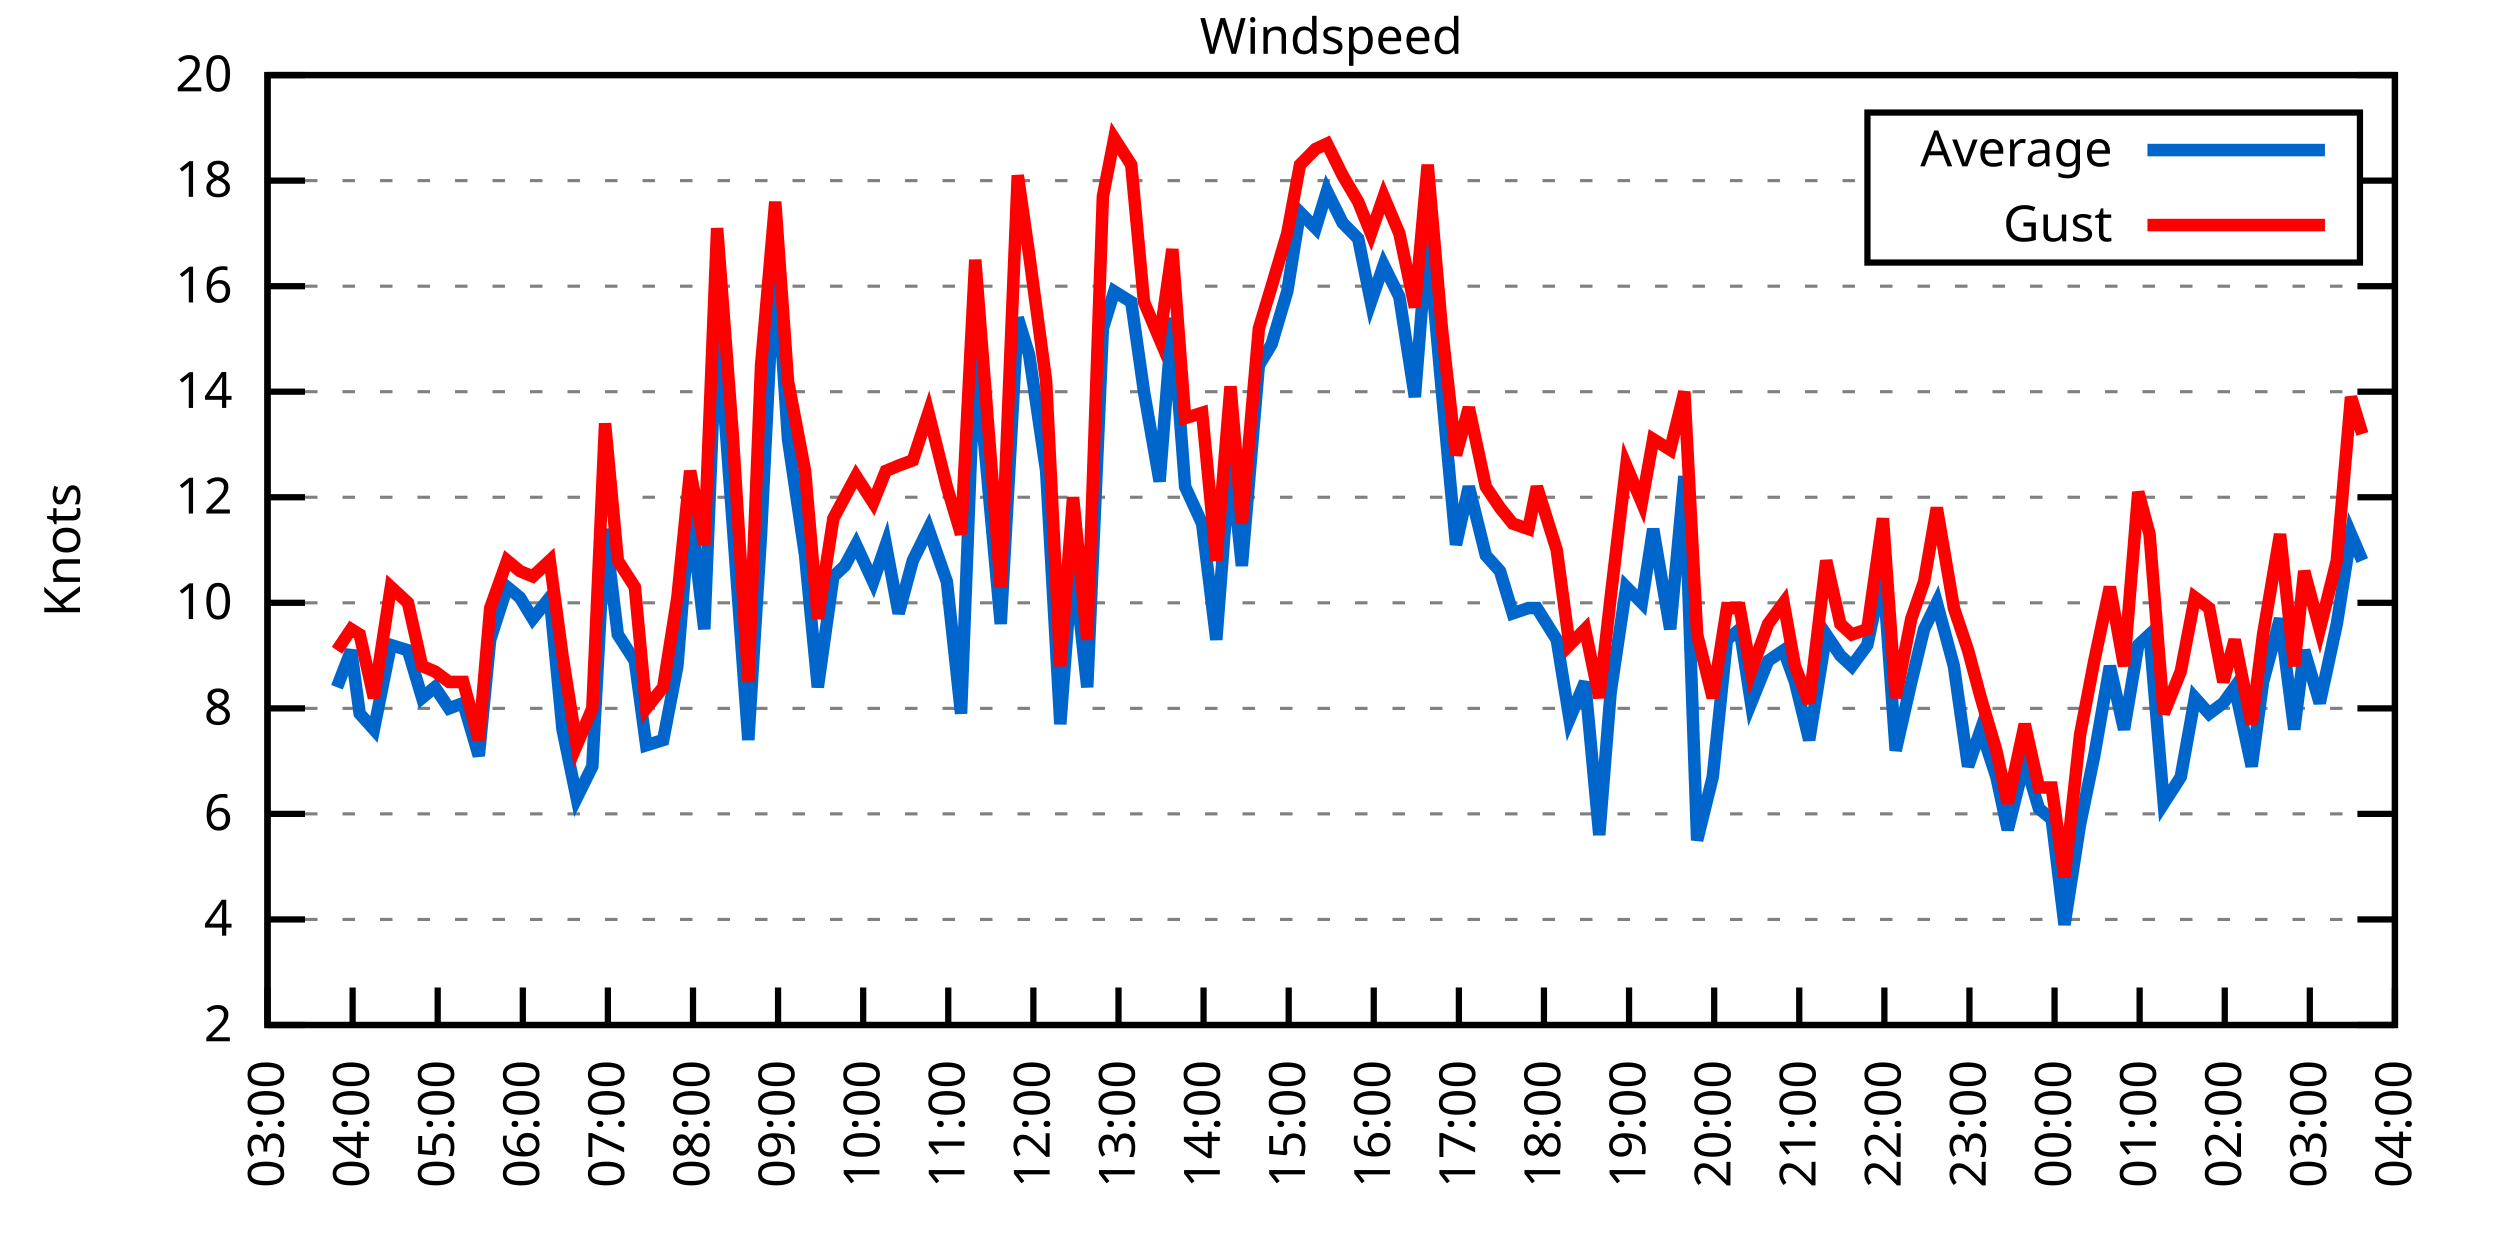
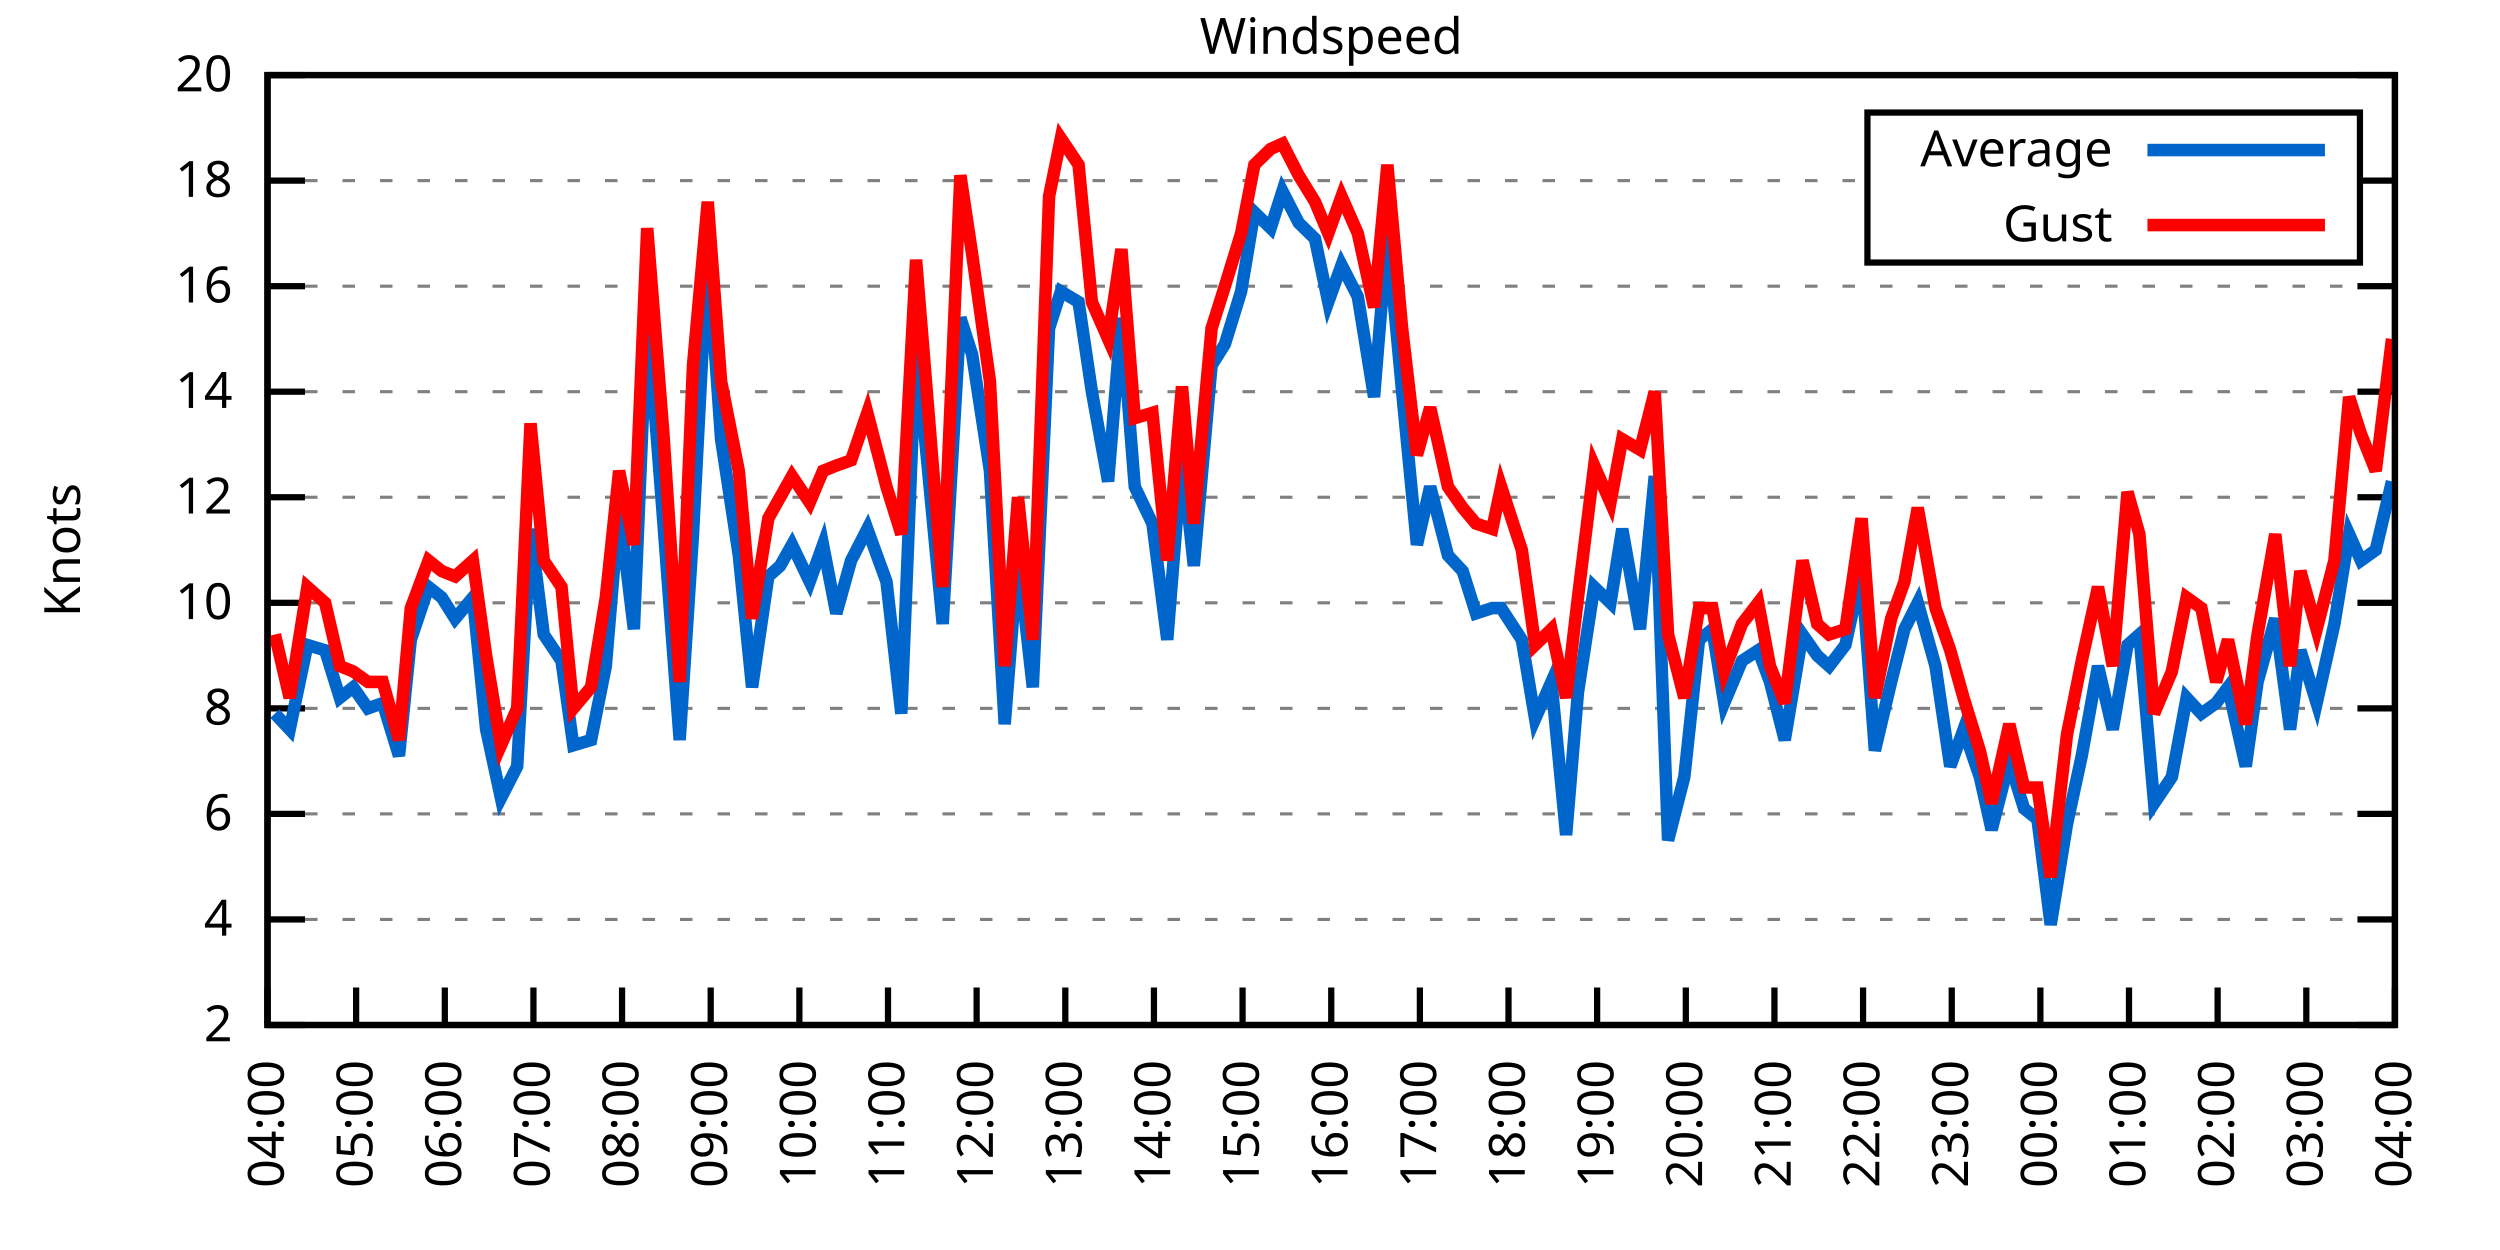
<svg xmlns="http://www.w3.org/2000/svg" xmlns:xlink="http://www.w3.org/1999/xlink" width="400" height="200" viewBox="0 0 400 200">
  <g id="gnuplot_canvas">
    <rect x="0" y="0" width="400" height="200" fill="none" />
    <defs>
      <circle id="gpDot" r="0.5" stroke-width="0.5" stroke="currentColor" />
      <path id="gpPt0" stroke-width="0.333" stroke="currentColor" d="M-1,0 h2 M0,-1 v2" />
      <path id="gpPt1" stroke-width="0.333" stroke="currentColor" d="M-1,-1 L1,1 M1,-1 L-1,1" />
      <path id="gpPt2" stroke-width="0.333" stroke="currentColor" d="M-1,0 L1,0 M0,-1 L0,1 M-1,-1 L1,1 M-1,1 L1,-1" />
      <rect id="gpPt3" stroke-width="0.333" stroke="currentColor" x="-1" y="-1" width="2" height="2" />
      <rect id="gpPt4" stroke-width="0.333" stroke="currentColor" fill="currentColor" x="-1" y="-1" width="2" height="2" />
      <circle id="gpPt5" stroke-width="0.333" stroke="currentColor" cx="0" cy="0" r="1" />
      <use xlink:href="#gpPt5" id="gpPt6" fill="currentColor" stroke="none" />
      <path id="gpPt7" stroke-width="0.333" stroke="currentColor" d="M0,-1.33 L-1.33,0.67 L1.33,0.67 z" />
      <use xlink:href="#gpPt7" id="gpPt8" fill="currentColor" stroke="none" />
      <use xlink:href="#gpPt7" id="gpPt9" stroke="currentColor" transform="rotate(180)" />
      <use xlink:href="#gpPt9" id="gpPt10" fill="currentColor" stroke="none" />
      <use xlink:href="#gpPt3" id="gpPt11" stroke="currentColor" transform="rotate(45)" />
      <use xlink:href="#gpPt11" id="gpPt12" fill="currentColor" stroke="none" />
      <path id="gpPt13" stroke-width="0.333" stroke="currentColor" d="M0,1.330 L1.265,0.411 L0.782,-1.067 L-0.782,-1.076 L-1.265,0.411 z" />
      <use xlink:href="#gpPt13" id="gpPt14" fill="currentColor" stroke="none" />
      <filter id="textbox" filterUnits="objectBoundingBox" x="0" y="0" height="1" width="1">
        <feFlood flood-color="white" flood-opacity="1" result="bgnd" />
        <feComposite in="SourceGraphic" in2="bgnd" operator="atop" />
      </filter>
      <filter id="greybox" filterUnits="objectBoundingBox" x="0" y="0" height="1" width="1">
        <feFlood flood-color="lightgrey" flood-opacity="1" result="grey" />
        <feComposite in="SourceGraphic" in2="grey" operator="atop" />
      </filter>
    </defs>
    <g fill="none" color="white" stroke="currentColor" stroke-width="1.00" stroke-linecap="butt" stroke-linejoin="miter">
</g>
    <g fill="none" color="black" stroke="currentColor" stroke-width="1.00" stroke-linecap="butt" stroke-linejoin="miter">
      <g stroke="none" shape-rendering="crispEdges">
        <polygon fill="rgb(255, 255, 255)" points="42.80,164.00 383.18,164.00 383.18,12.02 42.80,12.02 " />
      </g>
    </g>
    <g fill="none" color="black" stroke="currentColor" stroke-width="1.00" stroke-linecap="butt" stroke-linejoin="miter">
</g>
    <g fill="none" color="black" stroke="black" stroke-width="0.50" stroke-linecap="butt" stroke-linejoin="miter">
</g>
    <g fill="none" color="gray" stroke="currentColor" stroke-width="0.50" stroke-linecap="butt" stroke-linejoin="miter">
      <path stroke="gray" stroke-dasharray="2,4" class="gridline" d="M42.80,164.00 L383.19,164.00  " />
    </g>
    <g fill="none" color="gray" stroke="gray" stroke-width="1.00" stroke-linecap="butt" stroke-linejoin="miter">
</g>
    <g fill="none" color="black" stroke="currentColor" stroke-width="1.00" stroke-linecap="butt" stroke-linejoin="miter">
      <path stroke="black" d="M42.80,164.00 L48.80,164.00 M383.19,164.00 L377.19,164.00  " />
      <g transform="translate(37.20,166.60)" stroke="none" fill="black" font-family="Sans" font-size="8.00" text-anchor="end">
        <text>
          <tspan font-family="Sans"> 2</tspan>
        </text>
      </g>
    </g>
    <g fill="none" color="black" stroke="currentColor" stroke-width="1.00" stroke-linecap="butt" stroke-linejoin="miter">
</g>
    <g fill="none" color="black" stroke="black" stroke-width="0.50" stroke-linecap="butt" stroke-linejoin="miter">
</g>
    <g fill="none" color="gray" stroke="currentColor" stroke-width="0.50" stroke-linecap="butt" stroke-linejoin="miter">
      <path stroke="gray" stroke-dasharray="2,4" class="gridline" d="M42.80,147.11 L383.19,147.11  " />
    </g>
    <g fill="none" color="gray" stroke="gray" stroke-width="1.00" stroke-linecap="butt" stroke-linejoin="miter">
</g>
    <g fill="none" color="black" stroke="currentColor" stroke-width="1.00" stroke-linecap="butt" stroke-linejoin="miter">
      <path stroke="black" d="M42.80,147.11 L48.80,147.11 M383.19,147.11 L377.19,147.11  " />
      <g transform="translate(37.20,149.71)" stroke="none" fill="black" font-family="Sans" font-size="8.00" text-anchor="end">
        <text>
          <tspan font-family="Sans"> 4</tspan>
        </text>
      </g>
    </g>
    <g fill="none" color="black" stroke="currentColor" stroke-width="1.00" stroke-linecap="butt" stroke-linejoin="miter">
</g>
    <g fill="none" color="black" stroke="black" stroke-width="0.50" stroke-linecap="butt" stroke-linejoin="miter">
</g>
    <g fill="none" color="gray" stroke="currentColor" stroke-width="0.50" stroke-linecap="butt" stroke-linejoin="miter">
      <path stroke="gray" stroke-dasharray="2,4" class="gridline" d="M42.80,130.22 L383.19,130.22  " />
    </g>
    <g fill="none" color="gray" stroke="gray" stroke-width="1.00" stroke-linecap="butt" stroke-linejoin="miter">
</g>
    <g fill="none" color="black" stroke="currentColor" stroke-width="1.00" stroke-linecap="butt" stroke-linejoin="miter">
      <path stroke="black" d="M42.80,130.22 L48.80,130.22 M383.19,130.22 L377.19,130.22  " />
      <g transform="translate(37.20,132.82)" stroke="none" fill="black" font-family="Sans" font-size="8.00" text-anchor="end">
        <text>
          <tspan font-family="Sans"> 6</tspan>
        </text>
      </g>
    </g>
    <g fill="none" color="black" stroke="currentColor" stroke-width="1.00" stroke-linecap="butt" stroke-linejoin="miter">
</g>
    <g fill="none" color="black" stroke="black" stroke-width="0.50" stroke-linecap="butt" stroke-linejoin="miter">
</g>
    <g fill="none" color="gray" stroke="currentColor" stroke-width="0.50" stroke-linecap="butt" stroke-linejoin="miter">
      <path stroke="gray" stroke-dasharray="2,4" class="gridline" d="M42.80,113.34 L383.19,113.34  " />
    </g>
    <g fill="none" color="gray" stroke="gray" stroke-width="1.00" stroke-linecap="butt" stroke-linejoin="miter">
</g>
    <g fill="none" color="black" stroke="currentColor" stroke-width="1.00" stroke-linecap="butt" stroke-linejoin="miter">
      <path stroke="black" d="M42.80,113.34 L48.80,113.34 M383.19,113.34 L377.19,113.34  " />
      <g transform="translate(37.20,115.94)" stroke="none" fill="black" font-family="Sans" font-size="8.00" text-anchor="end">
        <text>
          <tspan font-family="Sans"> 8</tspan>
        </text>
      </g>
    </g>
    <g fill="none" color="black" stroke="currentColor" stroke-width="1.00" stroke-linecap="butt" stroke-linejoin="miter">
</g>
    <g fill="none" color="black" stroke="black" stroke-width="0.50" stroke-linecap="butt" stroke-linejoin="miter">
</g>
    <g fill="none" color="gray" stroke="currentColor" stroke-width="0.50" stroke-linecap="butt" stroke-linejoin="miter">
      <path stroke="gray" stroke-dasharray="2,4" class="gridline" d="M42.80,96.45 L383.19,96.45  " />
    </g>
    <g fill="none" color="gray" stroke="gray" stroke-width="1.00" stroke-linecap="butt" stroke-linejoin="miter">
</g>
    <g fill="none" color="black" stroke="currentColor" stroke-width="1.00" stroke-linecap="butt" stroke-linejoin="miter">
      <path stroke="black" d="M42.80,96.45 L48.80,96.45 M383.19,96.45 L377.19,96.45  " />
      <g transform="translate(37.20,99.05)" stroke="none" fill="black" font-family="Sans" font-size="8.00" text-anchor="end">
        <text>
          <tspan font-family="Sans"> 10</tspan>
        </text>
      </g>
    </g>
    <g fill="none" color="black" stroke="currentColor" stroke-width="1.00" stroke-linecap="butt" stroke-linejoin="miter">
</g>
    <g fill="none" color="black" stroke="black" stroke-width="0.50" stroke-linecap="butt" stroke-linejoin="miter">
</g>
    <g fill="none" color="gray" stroke="currentColor" stroke-width="0.50" stroke-linecap="butt" stroke-linejoin="miter">
      <path stroke="gray" stroke-dasharray="2,4" class="gridline" d="M42.80,79.56 L383.19,79.56  " />
    </g>
    <g fill="none" color="gray" stroke="gray" stroke-width="1.00" stroke-linecap="butt" stroke-linejoin="miter">
</g>
    <g fill="none" color="black" stroke="currentColor" stroke-width="1.00" stroke-linecap="butt" stroke-linejoin="miter">
      <path stroke="black" d="M42.80,79.56 L48.80,79.56 M383.19,79.56 L377.19,79.56  " />
      <g transform="translate(37.20,82.16)" stroke="none" fill="black" font-family="Sans" font-size="8.00" text-anchor="end">
        <text>
          <tspan font-family="Sans"> 12</tspan>
        </text>
      </g>
    </g>
    <g fill="none" color="black" stroke="currentColor" stroke-width="1.00" stroke-linecap="butt" stroke-linejoin="miter">
</g>
    <g fill="none" color="black" stroke="black" stroke-width="0.50" stroke-linecap="butt" stroke-linejoin="miter">
</g>
    <g fill="none" color="gray" stroke="currentColor" stroke-width="0.50" stroke-linecap="butt" stroke-linejoin="miter">
      <path stroke="gray" stroke-dasharray="2,4" class="gridline" d="M42.80,62.67 L383.19,62.67  " />
    </g>
    <g fill="none" color="gray" stroke="gray" stroke-width="1.00" stroke-linecap="butt" stroke-linejoin="miter">
</g>
    <g fill="none" color="black" stroke="currentColor" stroke-width="1.00" stroke-linecap="butt" stroke-linejoin="miter">
      <path stroke="black" d="M42.80,62.67 L48.80,62.67 M383.19,62.67 L377.19,62.67  " />
      <g transform="translate(37.20,65.27)" stroke="none" fill="black" font-family="Sans" font-size="8.00" text-anchor="end">
        <text>
          <tspan font-family="Sans"> 14</tspan>
        </text>
      </g>
    </g>
    <g fill="none" color="black" stroke="currentColor" stroke-width="1.00" stroke-linecap="butt" stroke-linejoin="miter">
</g>
    <g fill="none" color="black" stroke="black" stroke-width="0.50" stroke-linecap="butt" stroke-linejoin="miter">
</g>
    <g fill="none" color="gray" stroke="currentColor" stroke-width="0.50" stroke-linecap="butt" stroke-linejoin="miter">
      <path stroke="gray" stroke-dasharray="2,4" class="gridline" d="M42.80,45.79 L383.19,45.79  " />
    </g>
    <g fill="none" color="gray" stroke="gray" stroke-width="1.00" stroke-linecap="butt" stroke-linejoin="miter">
</g>
    <g fill="none" color="black" stroke="currentColor" stroke-width="1.00" stroke-linecap="butt" stroke-linejoin="miter">
      <path stroke="black" d="M42.80,45.79 L48.80,45.79 M383.19,45.79 L377.19,45.79  " />
      <g transform="translate(37.20,48.39)" stroke="none" fill="black" font-family="Sans" font-size="8.00" text-anchor="end">
        <text>
          <tspan font-family="Sans"> 16</tspan>
        </text>
      </g>
    </g>
    <g fill="none" color="black" stroke="currentColor" stroke-width="1.00" stroke-linecap="butt" stroke-linejoin="miter">
</g>
    <g fill="none" color="black" stroke="black" stroke-width="0.50" stroke-linecap="butt" stroke-linejoin="miter">
</g>
    <g fill="none" color="gray" stroke="currentColor" stroke-width="0.50" stroke-linecap="butt" stroke-linejoin="miter">
      <path stroke="gray" stroke-dasharray="2,4" class="gridline" d="M42.80,28.90 L298.79,28.90 M377.59,28.90 L383.19,28.90  " />
    </g>
    <g fill="none" color="gray" stroke="gray" stroke-width="1.00" stroke-linecap="butt" stroke-linejoin="miter">
</g>
    <g fill="none" color="black" stroke="currentColor" stroke-width="1.00" stroke-linecap="butt" stroke-linejoin="miter">
      <path stroke="black" d="M42.80,28.90 L48.80,28.90 M383.19,28.90 L377.19,28.90  " />
      <g transform="translate(37.20,31.50)" stroke="none" fill="black" font-family="Sans" font-size="8.00" text-anchor="end">
        <text>
          <tspan font-family="Sans"> 18</tspan>
        </text>
      </g>
    </g>
    <g fill="none" color="black" stroke="currentColor" stroke-width="1.00" stroke-linecap="butt" stroke-linejoin="miter">
</g>
    <g fill="none" color="black" stroke="black" stroke-width="0.50" stroke-linecap="butt" stroke-linejoin="miter">
</g>
    <g fill="none" color="gray" stroke="currentColor" stroke-width="0.50" stroke-linecap="butt" stroke-linejoin="miter">
      <path stroke="gray" stroke-dasharray="2,4" class="gridline" d="M42.80,12.01 L383.19,12.01  " />
    </g>
    <g fill="none" color="gray" stroke="gray" stroke-width="1.00" stroke-linecap="butt" stroke-linejoin="miter">
</g>
    <g fill="none" color="black" stroke="currentColor" stroke-width="1.00" stroke-linecap="butt" stroke-linejoin="miter">
      <path stroke="black" d="M42.80,12.01 L48.80,12.01 M383.19,12.01 L377.19,12.01  " />
      <g transform="translate(37.20,14.61)" stroke="none" fill="black" font-family="Sans" font-size="8.00" text-anchor="end">
        <text>
          <tspan font-family="Sans"> 20</tspan>
        </text>
      </g>
    </g>
    <g fill="none" color="black" stroke="currentColor" stroke-width="1.00" stroke-linecap="butt" stroke-linejoin="miter">
      <path stroke="black" d="M42.80,164.00 L42.80,158.00  " />
      <g transform="translate(45.40,169.60) rotate(270.00)" stroke="none" fill="black" font-family="Sans" font-size="8.00" text-anchor="end">
        <text>
-           <tspan font-family="Sans">03:00</tspan>
-         </text>
-       </g>
-     </g>
-     <g fill="none" color="black" stroke="currentColor" stroke-width="1.00" stroke-linecap="butt" stroke-linejoin="miter">
-       <path stroke="black" d="M56.42,164.00 L56.42,158.00  " />
-       <g transform="translate(59.02,169.60) rotate(270.00)" stroke="none" fill="black" font-family="Sans" font-size="8.00" text-anchor="end">
-         <text>
          <tspan font-family="Sans">04:00</tspan>
        </text>
      </g>
    </g>
    <g fill="none" color="black" stroke="currentColor" stroke-width="1.00" stroke-linecap="butt" stroke-linejoin="miter">
-       <path stroke="black" d="M70.03,164.00 L70.03,158.00  " />
-       <g transform="translate(72.63,169.60) rotate(270.00)" stroke="none" fill="black" font-family="Sans" font-size="8.00" text-anchor="end">
+       <path stroke="black" d="M56.98,164.00 L56.98,158.00  " />
+       <g transform="translate(59.58,169.60) rotate(270.00)" stroke="none" fill="black" font-family="Sans" font-size="8.00" text-anchor="end">
        <text>
          <tspan font-family="Sans">05:00</tspan>
        </text>
      </g>
    </g>
    <g fill="none" color="black" stroke="currentColor" stroke-width="1.00" stroke-linecap="butt" stroke-linejoin="miter">
-       <path stroke="black" d="M83.65,164.00 L83.65,158.00  " />
-       <g transform="translate(86.25,169.60) rotate(270.00)" stroke="none" fill="black" font-family="Sans" font-size="8.00" text-anchor="end">
+       <path stroke="black" d="M71.17,164.00 L71.17,158.00  " />
+       <g transform="translate(73.77,169.60) rotate(270.00)" stroke="none" fill="black" font-family="Sans" font-size="8.00" text-anchor="end">
        <text>
          <tspan font-family="Sans">06:00</tspan>
        </text>
      </g>
    </g>
    <g fill="none" color="black" stroke="currentColor" stroke-width="1.00" stroke-linecap="butt" stroke-linejoin="miter">
-       <path stroke="black" d="M97.26,164.00 L97.26,158.00  " />
-       <g transform="translate(99.86,169.60) rotate(270.00)" stroke="none" fill="black" font-family="Sans" font-size="8.00" text-anchor="end">
+       <path stroke="black" d="M85.35,164.00 L85.35,158.00  " />
+       <g transform="translate(87.95,169.60) rotate(270.00)" stroke="none" fill="black" font-family="Sans" font-size="8.00" text-anchor="end">
        <text>
          <tspan font-family="Sans">07:00</tspan>
        </text>
      </g>
    </g>
    <g fill="none" color="black" stroke="currentColor" stroke-width="1.00" stroke-linecap="butt" stroke-linejoin="miter">
-       <path stroke="black" d="M110.88,164.00 L110.88,158.00  " />
-       <g transform="translate(113.48,169.60) rotate(270.00)" stroke="none" fill="black" font-family="Sans" font-size="8.00" text-anchor="end">
+       <path stroke="black" d="M99.53,164.00 L99.53,158.00  " />
+       <g transform="translate(102.13,169.60) rotate(270.00)" stroke="none" fill="black" font-family="Sans" font-size="8.00" text-anchor="end">
        <text>
          <tspan font-family="Sans">08:00</tspan>
        </text>
      </g>
    </g>
    <g fill="none" color="black" stroke="currentColor" stroke-width="1.00" stroke-linecap="butt" stroke-linejoin="miter">
-       <path stroke="black" d="M124.49,164.00 L124.49,158.00  " />
-       <g transform="translate(127.09,169.60) rotate(270.00)" stroke="none" fill="black" font-family="Sans" font-size="8.00" text-anchor="end">
+       <path stroke="black" d="M113.71,164.00 L113.71,158.00  " />
+       <g transform="translate(116.31,169.60) rotate(270.00)" stroke="none" fill="black" font-family="Sans" font-size="8.00" text-anchor="end">
        <text>
          <tspan font-family="Sans">09:00</tspan>
        </text>
      </g>
    </g>
    <g fill="none" color="black" stroke="currentColor" stroke-width="1.00" stroke-linecap="butt" stroke-linejoin="miter">
-       <path stroke="black" d="M138.11,164.00 L138.11,158.00  " />
-       <g transform="translate(140.71,169.60) rotate(270.00)" stroke="none" fill="black" font-family="Sans" font-size="8.00" text-anchor="end">
+       <path stroke="black" d="M127.90,164.00 L127.90,158.00  " />
+       <g transform="translate(130.50,169.60) rotate(270.00)" stroke="none" fill="black" font-family="Sans" font-size="8.00" text-anchor="end">
        <text>
          <tspan font-family="Sans">10:00</tspan>
        </text>
      </g>
    </g>
    <g fill="none" color="black" stroke="currentColor" stroke-width="1.00" stroke-linecap="butt" stroke-linejoin="miter">
-       <path stroke="black" d="M151.72,164.00 L151.72,158.00  " />
-       <g transform="translate(154.32,169.60) rotate(270.00)" stroke="none" fill="black" font-family="Sans" font-size="8.00" text-anchor="end">
+       <path stroke="black" d="M142.08,164.00 L142.08,158.00  " />
+       <g transform="translate(144.68,169.60) rotate(270.00)" stroke="none" fill="black" font-family="Sans" font-size="8.00" text-anchor="end">
        <text>
          <tspan font-family="Sans">11:00</tspan>
        </text>
      </g>
    </g>
    <g fill="none" color="black" stroke="currentColor" stroke-width="1.00" stroke-linecap="butt" stroke-linejoin="miter">
-       <path stroke="black" d="M165.34,164.00 L165.34,158.00  " />
-       <g transform="translate(167.94,169.60) rotate(270.00)" stroke="none" fill="black" font-family="Sans" font-size="8.00" text-anchor="end">
+       <path stroke="black" d="M156.26,164.00 L156.26,158.00  " />
+       <g transform="translate(158.86,169.60) rotate(270.00)" stroke="none" fill="black" font-family="Sans" font-size="8.00" text-anchor="end">
        <text>
          <tspan font-family="Sans">12:00</tspan>
        </text>
      </g>
    </g>
    <g fill="none" color="black" stroke="currentColor" stroke-width="1.00" stroke-linecap="butt" stroke-linejoin="miter">
-       <path stroke="black" d="M178.96,164.00 L178.96,158.00  " />
-       <g transform="translate(181.56,169.60) rotate(270.00)" stroke="none" fill="black" font-family="Sans" font-size="8.00" text-anchor="end">
+       <path stroke="black" d="M170.45,164.00 L170.45,158.00  " />
+       <g transform="translate(173.05,169.60) rotate(270.00)" stroke="none" fill="black" font-family="Sans" font-size="8.00" text-anchor="end">
        <text>
          <tspan font-family="Sans">13:00</tspan>
        </text>
      </g>
    </g>
    <g fill="none" color="black" stroke="currentColor" stroke-width="1.00" stroke-linecap="butt" stroke-linejoin="miter">
-       <path stroke="black" d="M192.57,164.00 L192.57,158.00  " />
-       <g transform="translate(195.17,169.60) rotate(270.00)" stroke="none" fill="black" font-family="Sans" font-size="8.00" text-anchor="end">
+       <path stroke="black" d="M184.63,164.00 L184.63,158.00  " />
+       <g transform="translate(187.23,169.60) rotate(270.00)" stroke="none" fill="black" font-family="Sans" font-size="8.00" text-anchor="end">
        <text>
          <tspan font-family="Sans">14:00</tspan>
        </text>
      </g>
    </g>
    <g fill="none" color="black" stroke="currentColor" stroke-width="1.00" stroke-linecap="butt" stroke-linejoin="miter">
-       <path stroke="black" d="M206.19,164.00 L206.19,158.00  " />
-       <g transform="translate(208.79,169.60) rotate(270.00)" stroke="none" fill="black" font-family="Sans" font-size="8.00" text-anchor="end">
+       <path stroke="black" d="M198.81,164.00 L198.81,158.00  " />
+       <g transform="translate(201.41,169.60) rotate(270.00)" stroke="none" fill="black" font-family="Sans" font-size="8.00" text-anchor="end">
        <text>
          <tspan font-family="Sans">15:00</tspan>
        </text>
      </g>
    </g>
    <g fill="none" color="black" stroke="currentColor" stroke-width="1.00" stroke-linecap="butt" stroke-linejoin="miter">
-       <path stroke="black" d="M219.80,164.00 L219.80,158.00  " />
-       <g transform="translate(222.40,169.60) rotate(270.00)" stroke="none" fill="black" font-family="Sans" font-size="8.00" text-anchor="end">
+       <path stroke="black" d="M213.00,164.00 L213.00,158.00  " />
+       <g transform="translate(215.60,169.60) rotate(270.00)" stroke="none" fill="black" font-family="Sans" font-size="8.00" text-anchor="end">
        <text>
          <tspan font-family="Sans">16:00</tspan>
        </text>
      </g>
    </g>
    <g fill="none" color="black" stroke="currentColor" stroke-width="1.00" stroke-linecap="butt" stroke-linejoin="miter">
-       <path stroke="black" d="M233.42,164.00 L233.42,158.00  " />
-       <g transform="translate(236.02,169.60) rotate(270.00)" stroke="none" fill="black" font-family="Sans" font-size="8.00" text-anchor="end">
+       <path stroke="black" d="M227.18,164.00 L227.18,158.00  " />
+       <g transform="translate(229.78,169.60) rotate(270.00)" stroke="none" fill="black" font-family="Sans" font-size="8.00" text-anchor="end">
        <text>
          <tspan font-family="Sans">17:00</tspan>
        </text>
      </g>
    </g>
    <g fill="none" color="black" stroke="currentColor" stroke-width="1.00" stroke-linecap="butt" stroke-linejoin="miter">
-       <path stroke="black" d="M247.03,164.00 L247.03,158.00  " />
-       <g transform="translate(249.63,169.60) rotate(270.00)" stroke="none" fill="black" font-family="Sans" font-size="8.00" text-anchor="end">
+       <path stroke="black" d="M241.36,164.00 L241.36,158.00  " />
+       <g transform="translate(243.96,169.60) rotate(270.00)" stroke="none" fill="black" font-family="Sans" font-size="8.00" text-anchor="end">
        <text>
          <tspan font-family="Sans">18:00</tspan>
        </text>
      </g>
    </g>
    <g fill="none" color="black" stroke="currentColor" stroke-width="1.00" stroke-linecap="butt" stroke-linejoin="miter">
-       <path stroke="black" d="M260.65,164.00 L260.65,158.00  " />
-       <g transform="translate(263.25,169.60) rotate(270.00)" stroke="none" fill="black" font-family="Sans" font-size="8.00" text-anchor="end">
+       <path stroke="black" d="M255.54,164.00 L255.54,158.00  " />
+       <g transform="translate(258.14,169.60) rotate(270.00)" stroke="none" fill="black" font-family="Sans" font-size="8.00" text-anchor="end">
        <text>
          <tspan font-family="Sans">19:00</tspan>
        </text>
      </g>
    </g>
    <g fill="none" color="black" stroke="currentColor" stroke-width="1.00" stroke-linecap="butt" stroke-linejoin="miter">
-       <path stroke="black" d="M274.27,164.00 L274.27,158.00  " />
-       <g transform="translate(276.87,169.60) rotate(270.00)" stroke="none" fill="black" font-family="Sans" font-size="8.00" text-anchor="end">
+       <path stroke="black" d="M269.73,164.00 L269.73,158.00  " />
+       <g transform="translate(272.33,169.60) rotate(270.00)" stroke="none" fill="black" font-family="Sans" font-size="8.00" text-anchor="end">
        <text>
          <tspan font-family="Sans">20:00</tspan>
        </text>
      </g>
    </g>
    <g fill="none" color="black" stroke="currentColor" stroke-width="1.00" stroke-linecap="butt" stroke-linejoin="miter">
-       <path stroke="black" d="M287.88,164.00 L287.88,158.00  " />
-       <g transform="translate(290.48,169.60) rotate(270.00)" stroke="none" fill="black" font-family="Sans" font-size="8.00" text-anchor="end">
+       <path stroke="black" d="M283.91,164.00 L283.91,158.00  " />
+       <g transform="translate(286.51,169.60) rotate(270.00)" stroke="none" fill="black" font-family="Sans" font-size="8.00" text-anchor="end">
        <text>
          <tspan font-family="Sans">21:00</tspan>
        </text>
      </g>
    </g>
    <g fill="none" color="black" stroke="currentColor" stroke-width="1.00" stroke-linecap="butt" stroke-linejoin="miter">
-       <path stroke="black" d="M301.50,164.00 L301.50,158.00  " />
-       <g transform="translate(304.10,169.60) rotate(270.00)" stroke="none" fill="black" font-family="Sans" font-size="8.00" text-anchor="end">
+       <path stroke="black" d="M298.09,164.00 L298.09,158.00  " />
+       <g transform="translate(300.69,169.60) rotate(270.00)" stroke="none" fill="black" font-family="Sans" font-size="8.00" text-anchor="end">
        <text>
          <tspan font-family="Sans">22:00</tspan>
        </text>
      </g>
    </g>
    <g fill="none" color="black" stroke="currentColor" stroke-width="1.00" stroke-linecap="butt" stroke-linejoin="miter">
-       <path stroke="black" d="M315.11,164.00 L315.11,158.00  " />
-       <g transform="translate(317.71,169.60) rotate(270.00)" stroke="none" fill="black" font-family="Sans" font-size="8.00" text-anchor="end">
+       <path stroke="black" d="M312.28,164.00 L312.28,158.00  " />
+       <g transform="translate(314.88,169.60) rotate(270.00)" stroke="none" fill="black" font-family="Sans" font-size="8.00" text-anchor="end">
        <text>
          <tspan font-family="Sans">23:00</tspan>
        </text>
      </g>
    </g>
    <g fill="none" color="black" stroke="currentColor" stroke-width="1.00" stroke-linecap="butt" stroke-linejoin="miter">
-       <path stroke="black" d="M328.73,164.00 L328.73,158.00  " />
-       <g transform="translate(331.33,169.60) rotate(270.00)" stroke="none" fill="black" font-family="Sans" font-size="8.00" text-anchor="end">
+       <path stroke="black" d="M326.46,164.00 L326.46,158.00  " />
+       <g transform="translate(329.06,169.60) rotate(270.00)" stroke="none" fill="black" font-family="Sans" font-size="8.00" text-anchor="end">
        <text>
          <tspan font-family="Sans">00:00</tspan>
        </text>
      </g>
    </g>
    <g fill="none" color="black" stroke="currentColor" stroke-width="1.00" stroke-linecap="butt" stroke-linejoin="miter">
-       <path stroke="black" d="M342.34,164.00 L342.34,158.00  " />
-       <g transform="translate(344.94,169.60) rotate(270.00)" stroke="none" fill="black" font-family="Sans" font-size="8.00" text-anchor="end">
+       <path stroke="black" d="M340.64,164.00 L340.64,158.00  " />
+       <g transform="translate(343.24,169.60) rotate(270.00)" stroke="none" fill="black" font-family="Sans" font-size="8.00" text-anchor="end">
        <text>
          <tspan font-family="Sans">01:00</tspan>
        </text>
      </g>
    </g>
    <g fill="none" color="black" stroke="currentColor" stroke-width="1.00" stroke-linecap="butt" stroke-linejoin="miter">
-       <path stroke="black" d="M355.96,164.00 L355.96,158.00  " />
-       <g transform="translate(358.56,169.60) rotate(270.00)" stroke="none" fill="black" font-family="Sans" font-size="8.00" text-anchor="end">
+       <path stroke="black" d="M354.82,164.00 L354.82,158.00  " />
+       <g transform="translate(357.42,169.60) rotate(270.00)" stroke="none" fill="black" font-family="Sans" font-size="8.00" text-anchor="end">
        <text>
          <tspan font-family="Sans">02:00</tspan>
        </text>
      </g>
    </g>
    <g fill="none" color="black" stroke="currentColor" stroke-width="1.00" stroke-linecap="butt" stroke-linejoin="miter">
-       <path stroke="black" d="M369.57,164.00 L369.57,158.00  " />
-       <g transform="translate(372.17,169.60) rotate(270.00)" stroke="none" fill="black" font-family="Sans" font-size="8.00" text-anchor="end">
+       <path stroke="black" d="M369.01,164.00 L369.01,158.00  " />
+       <g transform="translate(371.61,169.60) rotate(270.00)" stroke="none" fill="black" font-family="Sans" font-size="8.00" text-anchor="end">
        <text>
          <tspan font-family="Sans">03:00</tspan>
        </text>
      </g>
    </g>
    <g fill="none" color="black" stroke="currentColor" stroke-width="1.00" stroke-linecap="butt" stroke-linejoin="miter">
      <path stroke="black" d="M383.19,164.00 L383.19,158.00  " />
      <g transform="translate(385.79,169.60) rotate(270.00)" stroke="none" fill="black" font-family="Sans" font-size="8.00" text-anchor="end">
        <text>
          <tspan font-family="Sans">04:00</tspan>
        </text>
      </g>
    </g>
    <g fill="none" color="black" stroke="currentColor" stroke-width="1.00" stroke-linecap="butt" stroke-linejoin="miter">
</g>
    <g fill="none" color="black" stroke="currentColor" stroke-width="1.00" stroke-linecap="butt" stroke-linejoin="miter">
      <path stroke="black" d="M42.80,12.01 L42.80,164.00 L383.19,164.00 L383.19,12.01 L42.80,12.01 Z  " />
    </g>
    <g fill="none" color="black" stroke="currentColor" stroke-width="1.00" stroke-linecap="butt" stroke-linejoin="miter">
</g>
    <g fill="none" color="black" stroke="currentColor" stroke-width="1.00" stroke-linecap="butt" stroke-linejoin="miter">
      <path stroke="black" d="M298.79,42.01 L298.79,18.01 L377.59,18.01 L377.59,42.01 L298.79,42.01 Z  " />
    </g>
    <g id="Windspeed_plot_1">
      <g fill="none" color="white" stroke="black" stroke-width="2.00" stroke-linecap="butt" stroke-linejoin="miter">
</g>
      <g fill="none" color="black" stroke="currentColor" stroke-width="2.00" stroke-linecap="butt" stroke-linejoin="miter">
        <g transform="translate(337.99,26.61)" stroke="none" fill="black" font-family="Sans" font-size="8.00" text-anchor="end">
          <text>
            <tspan font-family="Sans">Average</tspan>
          </text>
        </g>
      </g>
      <g fill="none" color="black" stroke="currentColor" stroke-width="2.00" stroke-linecap="butt" stroke-linejoin="miter">
-         <path stroke="rgb(  0, 102, 204)" d="M343.59,24.01 L371.99,24.01 M53.92,109.96 L56.19,104.05 L57.55,114.18 L59.82,116.71 L62.54,103.20 L65.27,104.05   L67.54,111.65 L69.58,109.96 L71.85,113.34 L74.12,112.49 L76.61,120.94 L78.43,102.36 L81.15,93.92 L83.19,95.60   L85.24,98.98 L87.96,95.60 L90.00,116.71 L92.27,127.69 L94.77,122.62 L96.81,84.63 L98.85,101.52 L101.57,105.74   L103.39,119.25 L106.11,118.40 L108.38,106.58 L110.42,81.25 L112.69,100.67 L114.74,50.01 L117.23,83.78 L119.73,118.40   L121.77,85.47 L124.04,39.87 L126.08,70.27 L128.81,88.85 L130.85,109.96 L133.34,92.23 L135.16,90.54 L136.97,87.16   L139.70,93.07 L141.74,87.16 L143.78,98.14 L146.05,89.69 L148.55,84.63 L151.50,93.07 L153.77,114.18 L156.04,55.07   L160.12,99.83 L162.84,50.85 L164.66,56.76 L167.38,75.34 L169.65,115.87 L171.69,88.85 L173.96,109.96 L176.46,52.54   L178.28,46.63 L181.00,48.32 L183.04,62.67 L185.54,77.03 L187.58,50.85 L189.62,77.87 L192.34,83.78 L194.61,102.36   L196.88,72.81 L198.70,90.54 L201.42,58.45 L203.46,55.07 L205.96,46.63 L208.00,33.96 L210.50,36.50 L212.31,30.59   L214.81,35.65 L217.31,38.19 L219.35,48.32 L221.39,42.41 L223.89,47.47 L226.38,63.52 L228.43,37.34 L230.70,62.67   L232.96,87.16 L235.01,77.87 L237.73,88.85 L240.00,91.38 L242.04,98.14 L244.54,97.29 L245.90,97.29 L249.08,102.36   L251.12,115.03 L253.61,109.11 L255.88,133.60 L257.70,110.80 L260.20,93.92 L262.69,96.45 L264.51,84.63 L267.23,100.67   L269.50,76.18 L271.54,134.45 L274.04,124.31 L276.31,102.36 L278.35,100.67 L280.17,112.49 L282.89,105.74 L285.38,104.05   L287.20,109.11 L289.47,118.40 L292.19,101.52 L294.46,104.89 L296.28,106.58 L298.77,103.20 L301.27,91.38 L303.31,120.09   L305.81,109.11 L307.85,100.67 L309.89,96.45 L312.62,106.58 L314.89,122.62 L316.93,116.71 L319.42,124.31 L321.24,132.76   L323.96,121.78 L326.23,129.38 L328.27,131.07 L330.32,147.96 L332.81,131.91 L335.08,120.94 L337.58,106.58 L339.85,116.71   L342.12,103.20 L343.93,101.52 L346.20,128.54 L348.92,124.31 L351.19,111.65 L353.46,114.18 L355.73,112.49 L357.55,109.96   L360.27,122.62 L362.09,109.11 L364.81,98.98 L367.08,116.71 L368.67,104.05 L371.16,112.49 L373.89,99.83 L376.16,85.47   L377.97,89.69  " />
+         <path stroke="rgb(  0, 102, 204)" d="M343.59,24.01 L371.99,24.01 M43.98,114.18 L46.35,116.71 L49.18,103.20 L52.02,104.05 L54.38,111.65 L56.51,109.96   L58.87,113.34 L61.24,112.49 L63.84,120.94 L65.73,102.36 L68.57,93.92 L70.69,95.60 L72.82,98.98 L75.66,95.60   L77.78,116.71 L80.15,127.69 L82.75,122.62 L84.88,84.63 L87.00,101.52 L89.84,105.74 L91.73,119.25 L94.57,118.40   L96.93,106.58 L99.06,81.25 L101.42,100.67 L103.55,50.01 L106.15,83.78 L108.75,118.40 L110.88,85.47 L113.24,39.87   L115.37,70.27 L118.21,88.85 L120.33,109.96 L122.93,92.23 L124.82,90.54 L126.72,87.16 L129.55,93.07 L131.68,87.16   L133.81,98.14 L136.17,89.69 L138.77,84.63 L141.84,93.07 L144.21,114.18 L146.57,55.07 L150.83,99.83 L153.66,50.85   L155.55,56.76 L158.39,75.34 L160.75,115.87 L162.88,88.85 L165.25,109.96 L167.85,52.54 L169.74,46.63 L172.57,48.32   L174.70,62.67 L177.30,77.03 L179.43,50.85 L181.56,77.87 L184.39,83.78 L186.76,102.36 L189.12,72.81 L191.01,90.54   L193.85,58.45 L195.98,55.07 L198.58,46.63 L200.70,33.96 L203.30,36.50 L205.19,30.59 L207.79,35.65 L210.39,38.19   L212.52,48.32 L214.65,42.41 L217.25,47.47 L219.85,63.52 L221.98,37.34 L224.34,62.67 L226.71,87.16 L228.83,77.87   L231.67,88.85 L234.03,91.38 L236.16,98.14 L238.76,97.29 L240.18,97.29 L243.49,102.36 L245.62,115.03 L248.22,109.11   L250.58,133.60 L252.47,110.80 L255.07,93.92 L257.67,96.45 L259.56,84.63 L262.40,100.67 L264.76,76.18 L266.89,134.45   L269.49,124.31 L271.85,102.36 L273.98,100.67 L275.87,112.49 L278.71,105.74 L281.31,104.05 L283.20,109.11 L285.56,118.40   L288.40,101.52 L290.76,104.89 L292.66,106.58 L295.26,103.20 L297.86,91.38 L299.98,120.09 L302.58,109.11 L304.71,100.67   L306.84,96.45 L309.68,106.58 L312.04,122.62 L314.17,116.71 L316.77,124.31 L318.66,132.76 L321.49,121.78 L323.86,129.38   L325.99,131.07 L328.11,147.96 L330.71,131.91 L333.08,120.94 L335.68,106.58 L338.04,116.71 L340.40,103.20 L342.30,101.52   L344.66,128.54 L347.50,124.31 L349.86,111.65 L352.22,114.18 L354.59,112.49 L356.48,109.96 L359.32,122.62 L361.21,109.11   L364.04,98.98 L366.41,116.71 L368.06,104.05 L370.66,112.49 L373.50,99.83 L375.86,85.47 L377.75,89.69 L380.12,88.00   L382.72,77.03  " />
      </g>
    </g>
    <g id="Windspeed_plot_2">
      <g fill="none" color="black" stroke="currentColor" stroke-width="2.00" stroke-linecap="butt" stroke-linejoin="miter">
        <g transform="translate(337.99,38.61)" stroke="none" fill="black" font-family="Sans" font-size="8.00" text-anchor="end">
          <text>
            <tspan font-family="Sans">Gust</tspan>
          </text>
        </g>
      </g>
      <g fill="none" color="black" stroke="currentColor" stroke-width="2.00" stroke-linecap="butt" stroke-linejoin="miter">
-         <path stroke="rgb(255,   0,   0)" d="M343.59,36.01 L371.99,36.01 M53.92,104.05 L56.19,100.67 L57.55,101.52 L59.82,111.65 L62.54,93.92 L65.27,96.45   L67.54,106.58 L69.58,107.43 L71.85,109.11 L74.12,109.11 L76.61,118.40 L78.43,97.29 L81.15,89.69 L83.19,91.38   L85.24,92.23 L87.96,89.69 L90.00,104.89 L92.27,119.25 L94.77,113.34 L96.81,67.74 L98.85,89.69 L101.57,93.92   L103.39,113.34 L106.11,109.96 L108.38,95.60 L110.42,75.34 L112.69,87.16 L114.74,36.50 L117.23,69.43 L119.73,109.11   L121.77,58.45 L124.04,32.28 L126.08,60.98 L128.81,75.34 L130.85,98.98 L133.34,82.94 L135.16,79.56 L136.97,76.18   L139.70,80.41 L141.74,75.34 L143.78,74.49 L146.05,73.65 L148.55,66.05 L151.50,77.87 L153.77,85.47 L156.04,41.56   L160.12,93.92 L162.84,28.05 L164.66,40.72 L167.38,60.98 L169.65,106.58 L171.69,79.56 L173.96,102.36 L176.46,31.43   L178.28,22.14 L181.00,26.36 L183.04,48.32 L185.54,54.23 L187.58,39.87 L189.62,66.90 L192.34,66.05 L194.61,89.69   L196.88,61.83 L198.70,83.78 L201.42,52.54 L203.46,45.79 L205.96,37.34 L208.00,26.36 L210.50,23.83 L212.31,22.99   L214.81,28.05 L217.31,32.28 L219.35,37.34 L221.39,31.43 L223.89,37.34 L226.38,49.16 L228.43,26.36 L230.70,52.54   L232.96,72.81 L235.01,65.21 L237.73,77.87 L240.00,81.25 L242.04,83.78 L244.54,84.63 L245.90,77.87 L249.08,88.00   L251.12,103.20 L253.61,100.67 L255.88,111.65 L257.70,95.60 L260.20,74.49 L262.69,80.41 L264.51,70.27 L267.23,71.96   L269.50,62.67 L271.54,101.52 L274.04,111.65 L276.31,97.29 L278.35,97.29 L280.17,107.43 L282.89,99.83 L285.38,96.45   L287.20,106.58 L289.47,112.49 L292.19,89.69 L294.46,99.83 L296.28,101.52 L298.77,100.67 L301.27,82.94 L303.31,111.65   L305.81,98.98 L307.85,93.07 L309.89,81.25 L312.62,97.29 L314.89,104.05 L316.93,111.65 L319.42,120.09 L321.24,128.54   L323.96,115.87 L326.23,126.00 L328.27,126.00 L330.32,140.36 L332.81,117.56 L335.08,105.74 L337.58,93.92 L339.85,106.58   L342.12,78.72 L343.93,85.47 L346.20,114.18 L348.92,107.43 L351.19,95.60 L353.46,97.29 L355.73,109.11 L357.55,102.36   L360.27,115.87 L362.09,101.52 L364.81,85.47 L367.08,106.58 L368.67,91.38 L371.16,100.67 L373.89,89.69 L376.16,63.52   L377.97,69.43  " />
+         <path stroke="rgb(255,   0,   0)" d="M343.59,36.01 L371.99,36.01 M43.98,101.52 L46.35,111.65 L49.18,93.92 L52.02,96.45 L54.38,106.58 L56.51,107.43   L58.87,109.11 L61.24,109.11 L63.84,118.40 L65.73,97.29 L68.57,89.69 L70.69,91.38 L72.82,92.23 L75.66,89.69   L77.78,104.89 L80.15,119.25 L82.75,113.34 L84.88,67.74 L87.00,89.69 L89.84,93.92 L91.73,113.34 L94.57,109.96   L96.93,95.60 L99.06,75.34 L101.42,87.16 L103.55,36.50 L106.15,69.43 L108.75,109.11 L110.88,58.45 L113.24,32.28   L115.37,60.98 L118.21,75.34 L120.33,98.98 L122.93,82.94 L124.82,79.56 L126.72,76.18 L129.55,80.41 L131.68,75.34   L133.81,74.49 L136.17,73.65 L138.77,66.05 L141.84,77.87 L144.21,85.47 L146.57,41.56 L150.83,93.92 L153.66,28.05   L155.55,40.72 L158.39,60.98 L160.75,106.58 L162.88,79.56 L165.25,102.36 L167.85,31.43 L169.74,22.14 L172.57,26.36   L174.70,48.32 L177.30,54.23 L179.43,39.87 L181.56,66.90 L184.39,66.05 L186.76,89.69 L189.12,61.83 L191.01,83.78   L193.85,52.54 L195.98,45.79 L198.58,37.34 L200.70,26.36 L203.30,23.83 L205.19,22.99 L207.79,28.05 L210.39,32.28   L212.52,37.34 L214.65,31.43 L217.25,37.34 L219.85,49.16 L221.98,26.36 L224.34,52.54 L226.71,72.81 L228.83,65.21   L231.67,77.87 L234.03,81.25 L236.16,83.78 L238.76,84.63 L240.18,77.87 L243.49,88.00 L245.62,103.20 L248.22,100.67   L250.58,111.65 L252.47,95.60 L255.07,74.49 L257.67,80.41 L259.56,70.27 L262.40,71.96 L264.76,62.67 L266.89,101.52   L269.49,111.65 L271.85,97.29 L273.98,97.29 L275.87,107.43 L278.71,99.83 L281.31,96.45 L283.20,106.58 L285.56,112.49   L288.40,89.69 L290.76,99.83 L292.66,101.52 L295.26,100.67 L297.86,82.94 L299.98,111.65 L302.58,98.98 L304.71,93.07   L306.84,81.25 L309.68,97.29 L312.04,104.05 L314.17,111.65 L316.77,120.09 L318.66,128.54 L321.49,115.87 L323.86,126.00   L325.99,126.00 L328.11,140.36 L330.71,117.56 L333.08,105.74 L335.68,93.92 L338.04,106.58 L340.40,78.72 L342.30,85.47   L344.66,114.18 L347.50,107.43 L349.86,95.60 L352.22,97.29 L354.59,109.11 L356.48,102.36 L359.32,115.87 L361.21,101.52   L364.04,85.47 L366.41,106.58 L368.06,91.38 L370.66,100.67 L373.50,89.69 L375.86,63.52 L377.75,69.43 L380.12,75.34   L382.72,54.23  " />
      </g>
    </g>
    <g fill="none" color="black" stroke="currentColor" stroke-width="2.00" stroke-linecap="butt" stroke-linejoin="miter">
</g>
    <g fill="none" color="black" stroke="black" stroke-width="1.00" stroke-linecap="butt" stroke-linejoin="miter">
</g>
    <g fill="none" color="black" stroke="currentColor" stroke-width="1.00" stroke-linecap="butt" stroke-linejoin="miter">
      <path stroke="black" d="M42.80,12.01 L42.80,164.00 L383.19,164.00 L383.19,12.01 L42.80,12.01 Z  " />
      <g transform="translate(12.80,88.01) rotate(270.00)" stroke="none" fill="black" font-family="Sans" font-size="8.00" text-anchor="middle">
        <text>
          <tspan font-family="Sans">Knots</tspan>
        </text>
      </g>
    </g>
    <g fill="none" color="black" stroke="currentColor" stroke-width="1.00" stroke-linecap="butt" stroke-linejoin="miter">
</g>
    <g fill="none" color="black" stroke="currentColor" stroke-width="1.00" stroke-linecap="butt" stroke-linejoin="miter">
      <g transform="translate(212.99,8.61)" stroke="none" fill="black" font-family="Sans" font-size="8.00" text-anchor="middle">
        <text>
          <tspan font-family="Sans">Windspeed</tspan>
        </text>
      </g>
    </g>
    <g fill="none" color="black" stroke="currentColor" stroke-width="1.00" stroke-linecap="butt" stroke-linejoin="miter">
</g>
  </g>
</svg>
